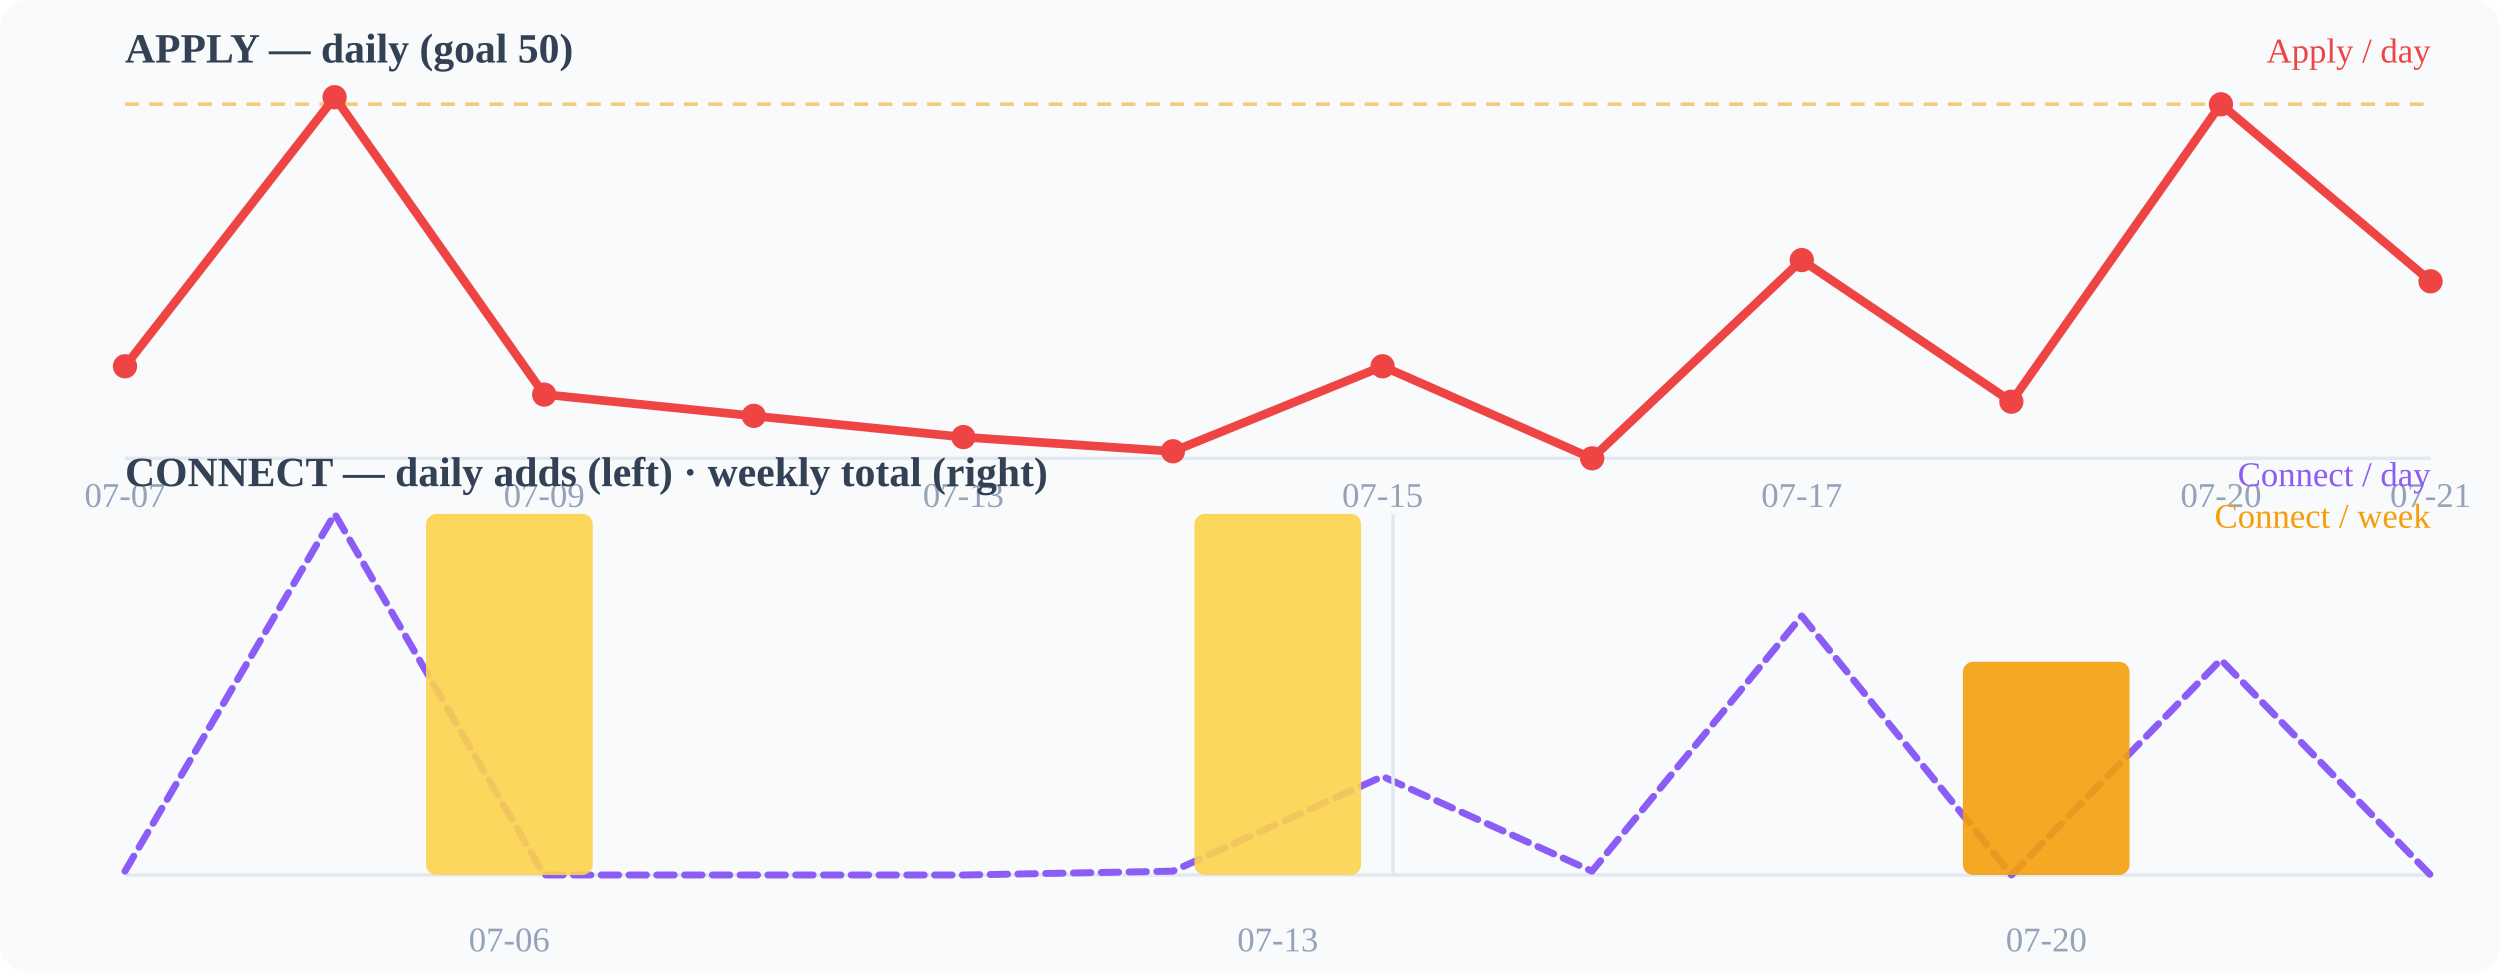
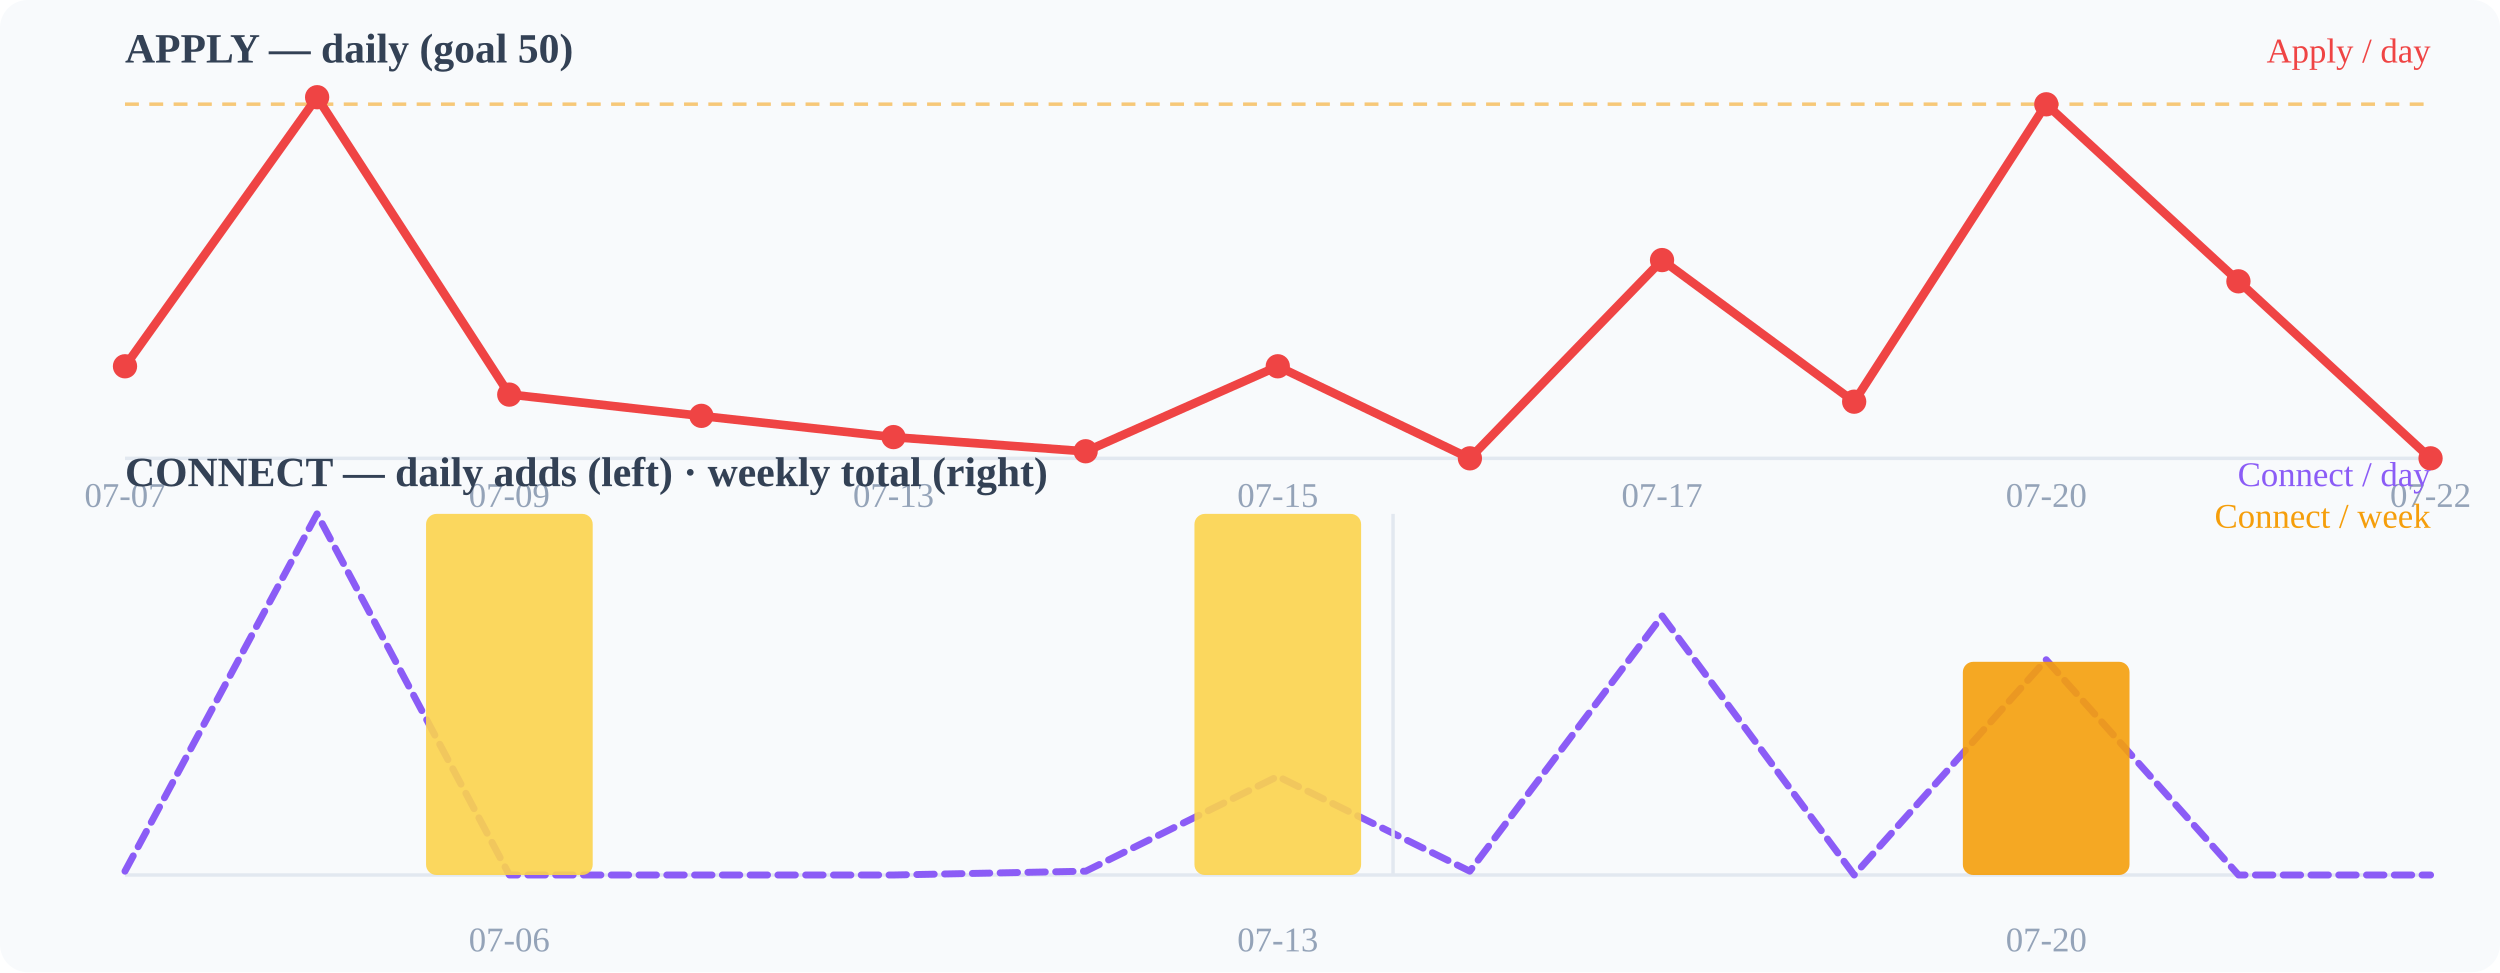
<svg xmlns="http://www.w3.org/2000/svg" width="720" height="280" viewBox="0 0 720 280">
  <rect width="720" height="280" fill="#f8fafc" rx="8" />
  <text x="36" y="18" font-size="12" font-weight="600" fill="#334155">APPLY — daily (goal 50)</text>
  <line x1="36" y1="132" x2="700" y2="132" stroke="#e2e8f0" stroke-width="1" />
  <line x1="36" y1="30.0" x2="700" y2="30.0" stroke="#f59e0b" stroke-width="1" stroke-dasharray="4 3" opacity="0.55" />
-   <polyline points="36.0,105.5 96.4,28.0 156.7,113.6 217.1,119.8 277.5,125.9 337.8,130.0 398.2,105.5 458.5,132.0 518.9,74.9 579.3,115.7 639.6,30.0 700.0,81.0" fill="none" stroke="#ef4444" stroke-width="2.5" stroke-linecap="round" stroke-linejoin="round" />
+   <polyline points="36.0,105.5 91.3,28.0 146.7,113.6 202.0,119.8 257.3,125.9 312.7,130.0 368.0,105.5 423.3,132.0 478.7,74.9 534.0,115.7 589.3,30.0 644.7,81.0 700.0,132.0" fill="none" stroke="#ef4444" stroke-width="2.5" stroke-linecap="round" stroke-linejoin="round" />
  <circle cx="36" cy="105.49" r="3.5" fill="#ef4444" />
-   <circle cx="96.364" cy="28" r="3.5" fill="#ef4444" />
-   <circle cx="156.727" cy="113.647" r="3.5" fill="#ef4444" />
-   <circle cx="217.091" cy="119.765" r="3.5" fill="#ef4444" />
-   <circle cx="277.455" cy="125.882" r="3.5" fill="#ef4444" />
-   <circle cx="337.818" cy="129.961" r="3.5" fill="#ef4444" />
-   <circle cx="398.182" cy="105.49" r="3.5" fill="#ef4444" />
-   <circle cx="458.545" cy="132" r="3.5" fill="#ef4444" />
-   <circle cx="518.909" cy="74.902" r="3.5" fill="#ef4444" />
-   <circle cx="579.273" cy="115.686" r="3.5" fill="#ef4444" />
-   <circle cx="639.636" cy="30.039" r="3.5" fill="#ef4444" />
-   <circle cx="700" cy="81.02" r="3.5" fill="#ef4444" />
+   <circle cx="91.333" cy="28" r="3.5" fill="#ef4444" />
+   <circle cx="146.667" cy="113.647" r="3.5" fill="#ef4444" />
+   <circle cx="202" cy="119.765" r="3.5" fill="#ef4444" />
+   <circle cx="257.333" cy="125.882" r="3.5" fill="#ef4444" />
+   <circle cx="312.667" cy="129.961" r="3.5" fill="#ef4444" />
+   <circle cx="368" cy="105.49" r="3.5" fill="#ef4444" />
+   <circle cx="423.333" cy="132" r="3.5" fill="#ef4444" />
+   <circle cx="478.667" cy="74.902" r="3.5" fill="#ef4444" />
+   <circle cx="534" cy="115.686" r="3.5" fill="#ef4444" />
+   <circle cx="589.333" cy="30.039" r="3.5" fill="#ef4444" />
+   <circle cx="644.667" cy="81.02" r="3.5" fill="#ef4444" />
+   <circle cx="700" cy="132" r="3.5" fill="#ef4444" />
  <text x="36" y="146" font-size="10" fill="#94a3b8" text-anchor="middle">07-07</text>
-   <text x="156.727" y="146" font-size="10" fill="#94a3b8" text-anchor="middle">07-09</text>
-   <text x="277.455" y="146" font-size="10" fill="#94a3b8" text-anchor="middle">07-13</text>
-   <text x="398.182" y="146" font-size="10" fill="#94a3b8" text-anchor="middle">07-15</text>
-   <text x="518.909" y="146" font-size="10" fill="#94a3b8" text-anchor="middle">07-17</text>
-   <text x="639.636" y="146" font-size="10" fill="#94a3b8" text-anchor="middle">07-20</text>
-   <text x="700" y="146" font-size="10" fill="#94a3b8" text-anchor="middle">07-21</text>
+   <text x="146.667" y="146" font-size="10" fill="#94a3b8" text-anchor="middle">07-09</text>
+   <text x="257.333" y="146" font-size="10" fill="#94a3b8" text-anchor="middle">07-13</text>
+   <text x="368" y="146" font-size="10" fill="#94a3b8" text-anchor="middle">07-15</text>
+   <text x="478.667" y="146" font-size="10" fill="#94a3b8" text-anchor="middle">07-17</text>
+   <text x="589.333" y="146" font-size="10" fill="#94a3b8" text-anchor="middle">07-20</text>
+   <text x="700" y="146" font-size="10" fill="#94a3b8" text-anchor="middle">07-22</text>
  <text x="36" y="140" font-size="12" font-weight="600" fill="#334155">CONNECT — daily adds (left) · weekly total (right)</text>
  <line x1="36" y1="252" x2="700" y2="252" stroke="#e2e8f0" stroke-width="1" />
-   <polyline points="36.0,250.9 96.4,148.0 156.7,252.0 217.1,252.0 277.5,252.0 337.8,250.9 398.2,223.6 458.5,250.9 518.9,177.4 579.3,252.0 639.6,190.0 700.0,252.0" fill="none" stroke="#8b5cf6" stroke-width="2" stroke-linecap="round" stroke-linejoin="round" stroke-dasharray="5 3" />
+   <polyline points="36.0,250.9 91.3,148.0 146.7,252.0 202.0,252.0 257.3,252.0 312.7,250.9 368.0,223.6 423.3,250.9 478.7,177.4 534.0,252.0 589.3,190.0 644.7,252.0 700.0,252.0" fill="none" stroke="#8b5cf6" stroke-width="2" stroke-linecap="round" stroke-linejoin="round" stroke-dasharray="5 3" />
  <rect x="122.7" y="148.0" width="48" height="104.0" rx="3" fill="#fcd34d" opacity="0.9" />
  <rect x="344.0" y="148.0" width="48" height="104.0" rx="3" fill="#fcd34d" opacity="0.9" />
  <rect x="565.3" y="190.6" width="48" height="61.4" rx="3" fill="#f59e0b" opacity="0.9" />
  <line x1="401.2" y1="148" x2="401.2" y2="252" stroke="#e2e8f0" stroke-width="1" />
  <text x="146.667" y="274" font-size="10" fill="#94a3b8" text-anchor="middle">07-06</text>
  <text x="368" y="274" font-size="10" fill="#94a3b8" text-anchor="middle">07-13</text>
  <text x="589.333" y="274" font-size="10" fill="#94a3b8" text-anchor="middle">07-20</text>
  <text x="700" y="18" font-size="10" fill="#ef4444" text-anchor="end">Apply / day</text>
  <text x="700" y="140" font-size="10" fill="#8b5cf6" text-anchor="end">Connect / day</text>
  <text x="700" y="152" font-size="10" fill="#f59e0b" text-anchor="end">Connect / week</text>
</svg>
